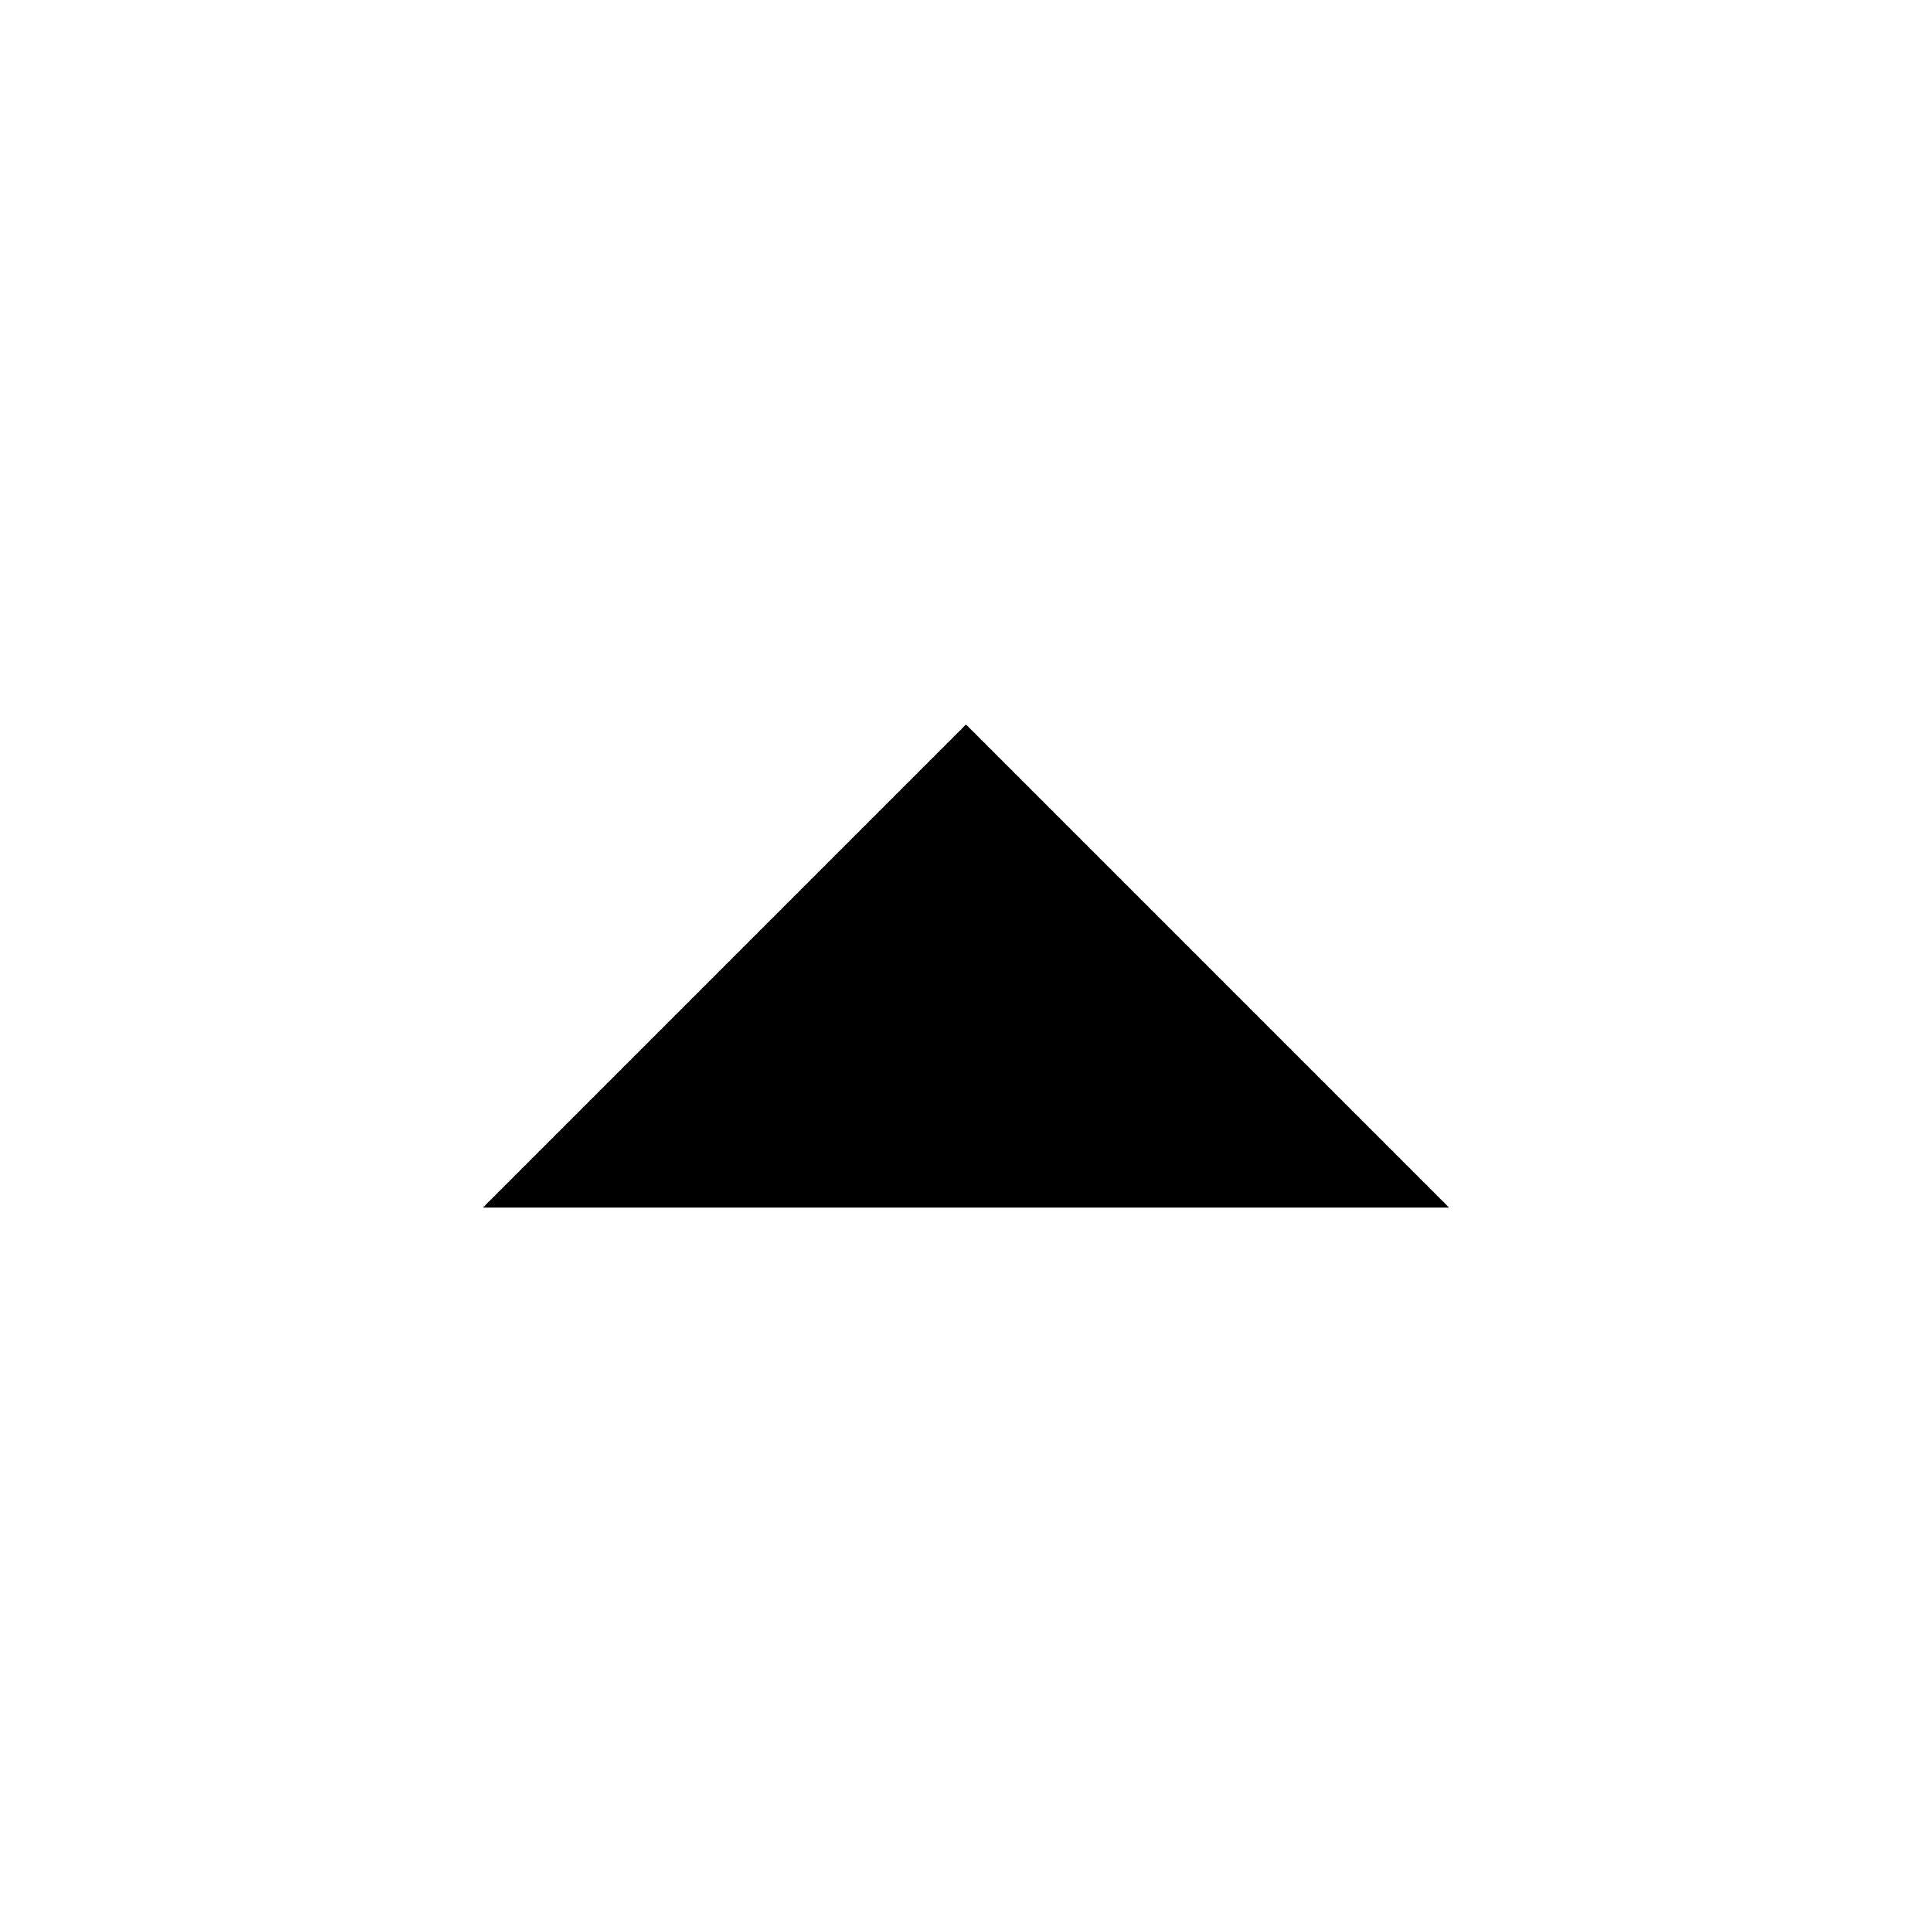
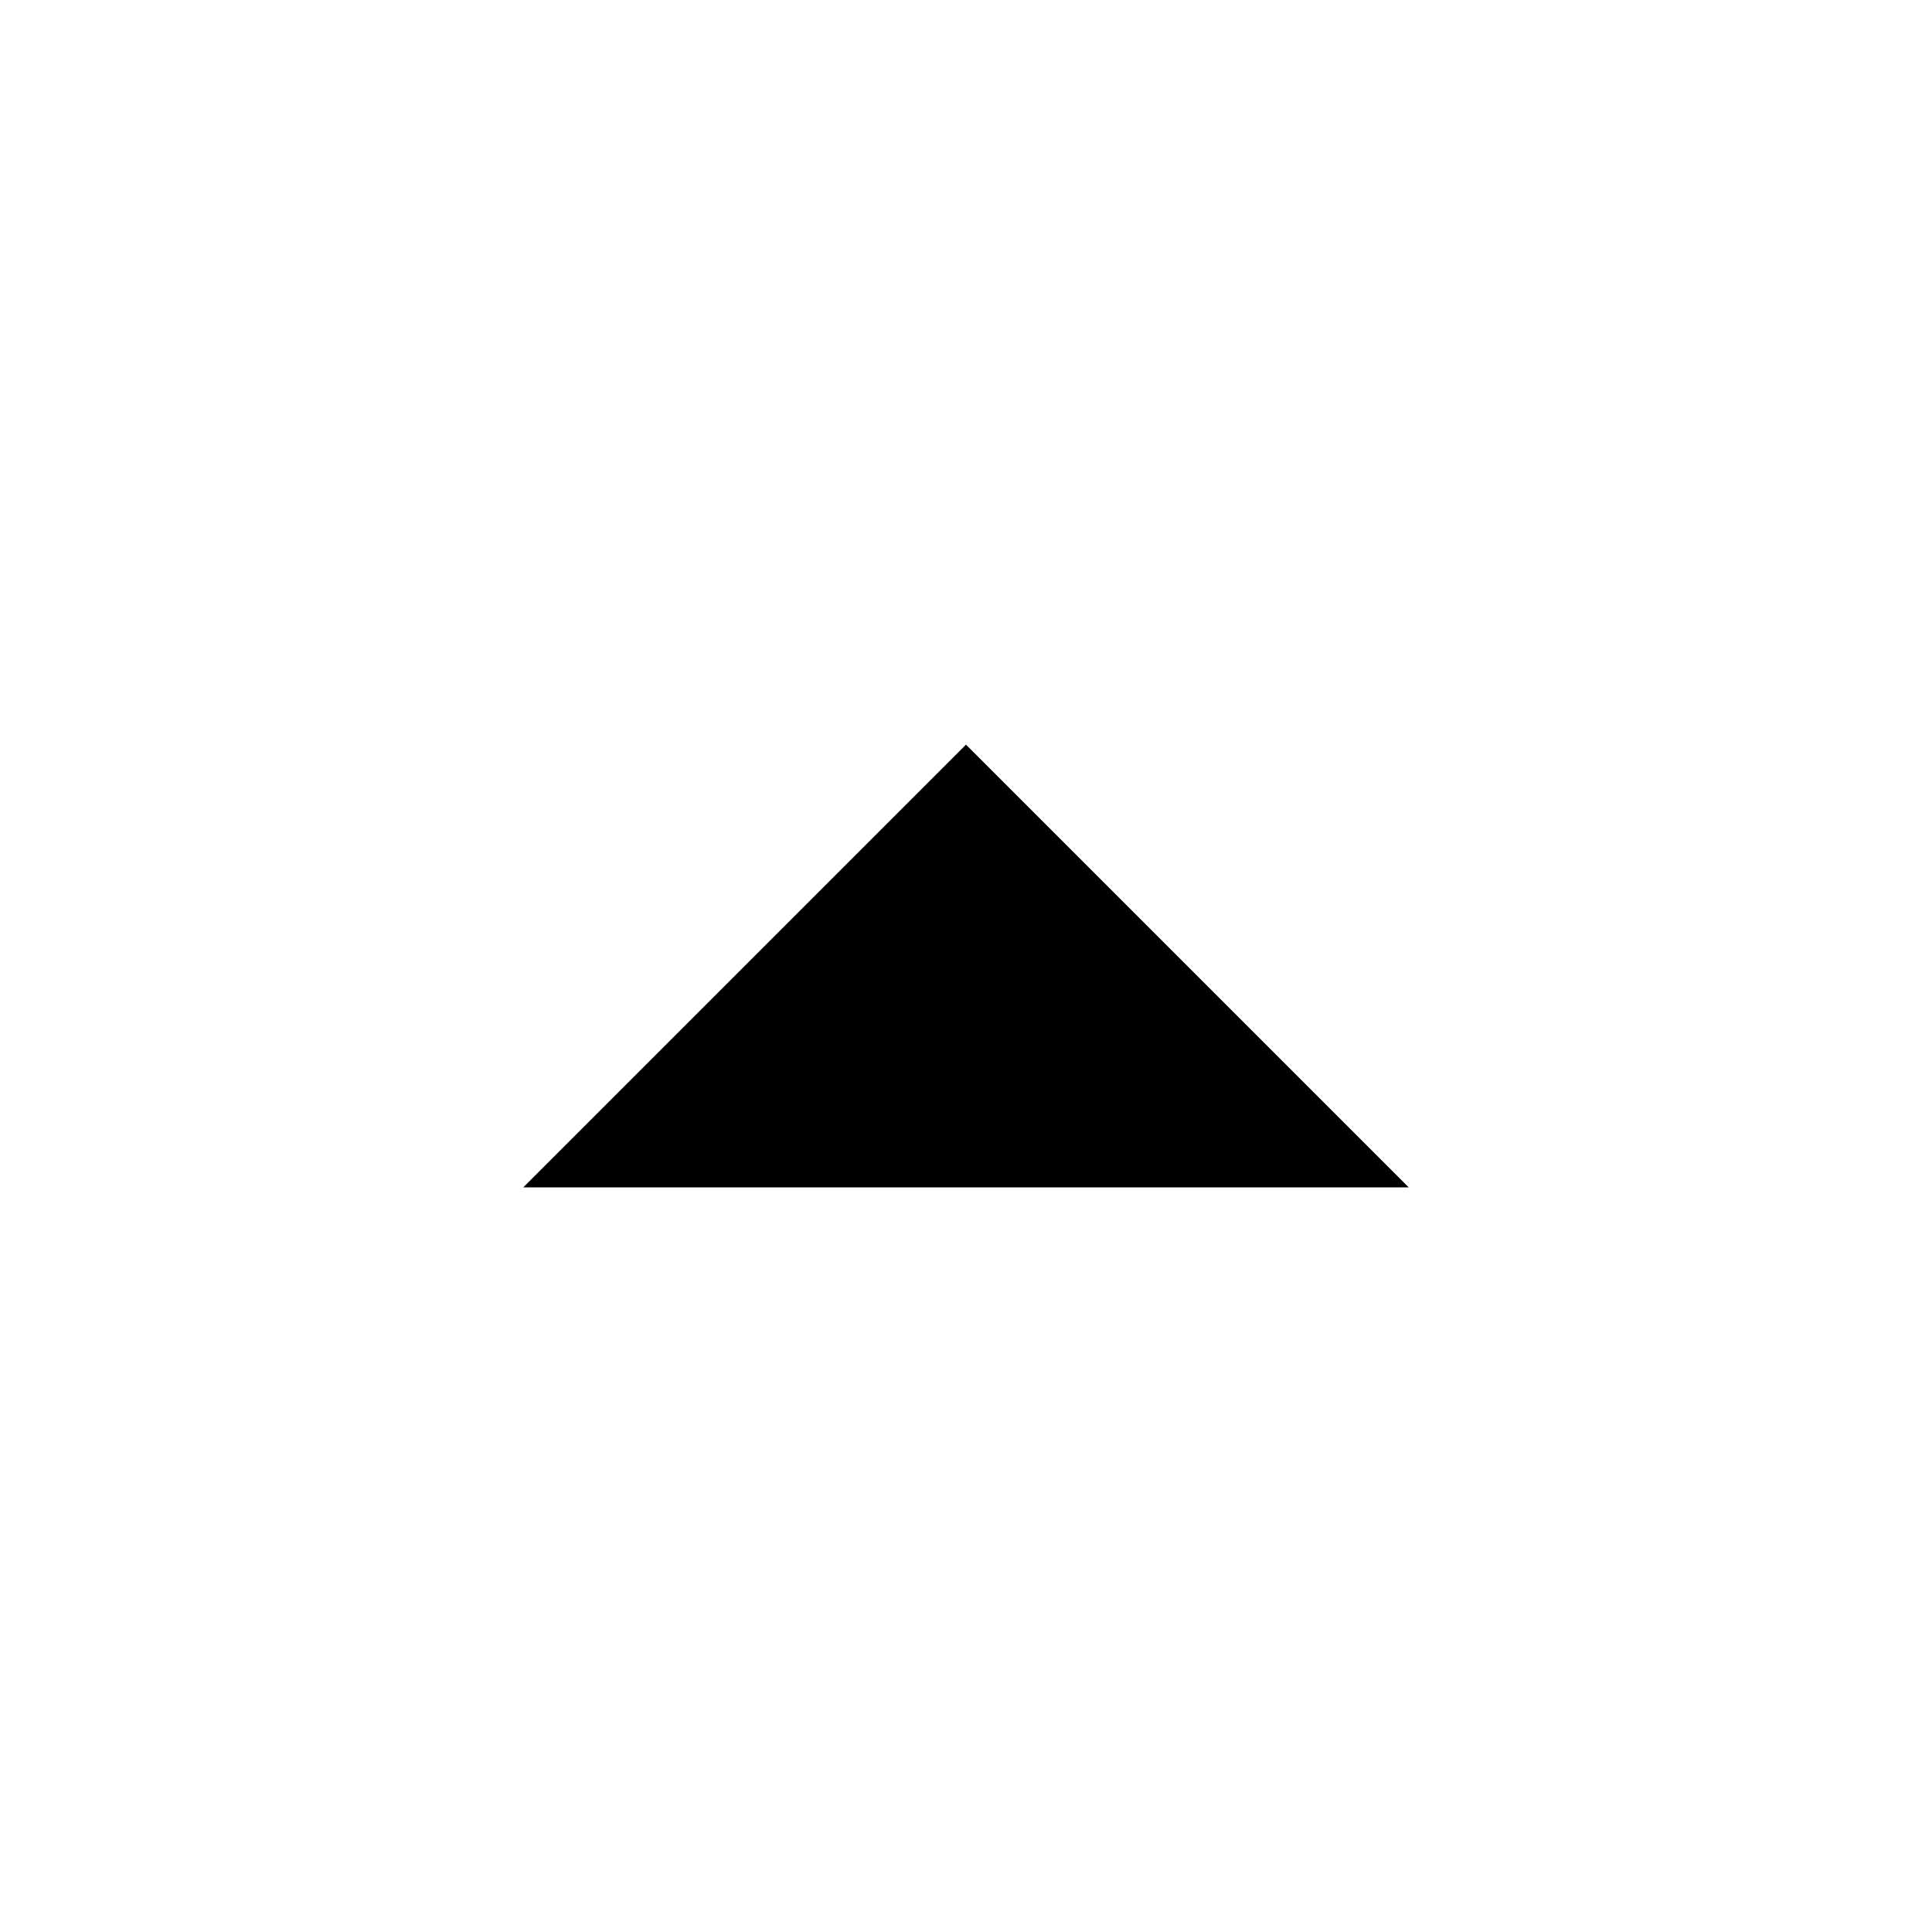
<svg xmlns="http://www.w3.org/2000/svg" viewBox="0 0 24 24">
-   <path d="m18 15-6-6-6 6" />
+   <path d="M6.5 14.75l5.5-5.5 5.5 5.5" />
</svg>
